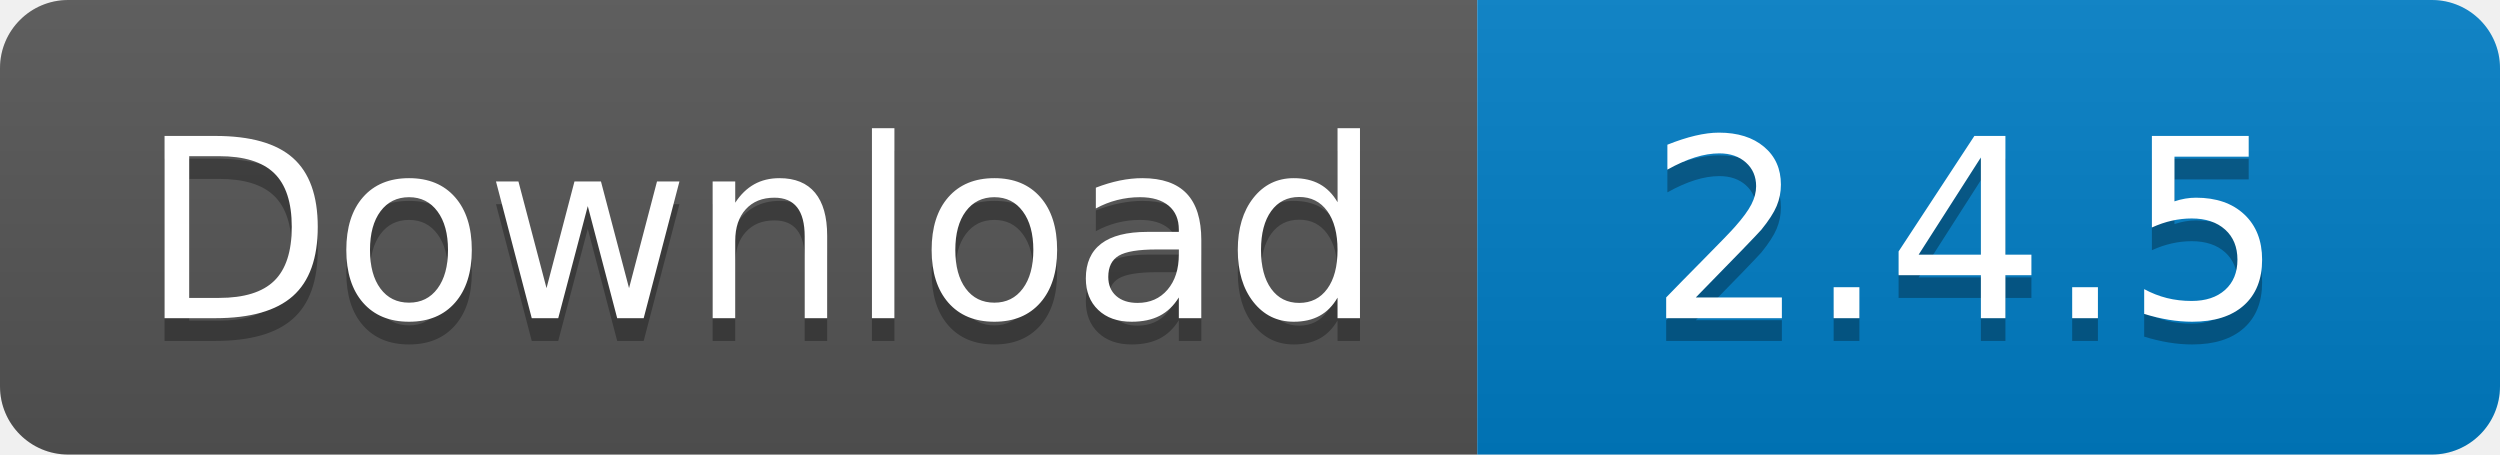
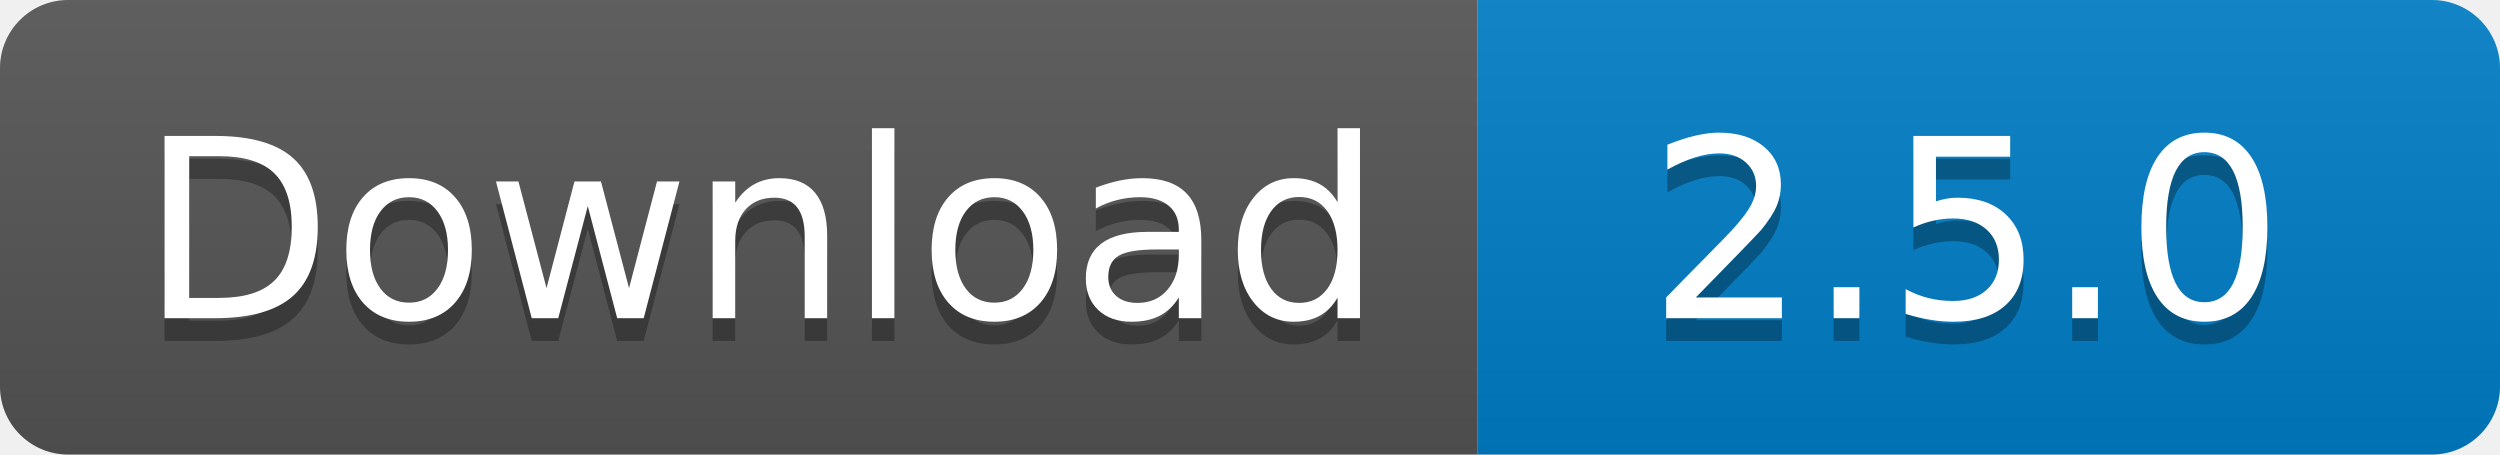
<svg xmlns="http://www.w3.org/2000/svg" width="110" height="20">
  <linearGradient id="s" x2="0" y2="100%">
    <stop offset="0" stop-color="#bbb" stop-opacity=".1" />
    <stop offset="1" stop-opacity=".1" />
  </linearGradient>
  <clipPath id="r">
    <rect width="110" height="20" rx="3" fill="#fff" />
  </clipPath>
  <g clip-path="url(#r)">
    <rect width="65" height="20" fill="#555" />
    <rect x="65" width="45" height="20" fill="#007ec6" />
    <rect width="110" height="20" fill="url(#s)" />
  </g>
  <g fill="#fff" text-anchor="middle" font-family="Verdana,Geneva,DejaVu Sans,sans-serif" text-rendering="geometricPrecision" font-size="110">
    <text x="335" y="150" fill="#010101" fill-opacity=".3" transform="scale(.1)" textLength="550">
      Download
    </text>
    <text x="335" y="140" transform="scale(.1)" textLength="550">
      Download
    </text>
    <text x="865" y="150" fill="#010101" fill-opacity=".3" transform="scale(.1)" textLength="350">
-       2.4.5
+       2.5.0
    </text>
    <text x="865" y="140" transform="scale(.1)" textLength="350">
-       2.4.5
+       2.5.0
    </text>
  </g>
</svg>
